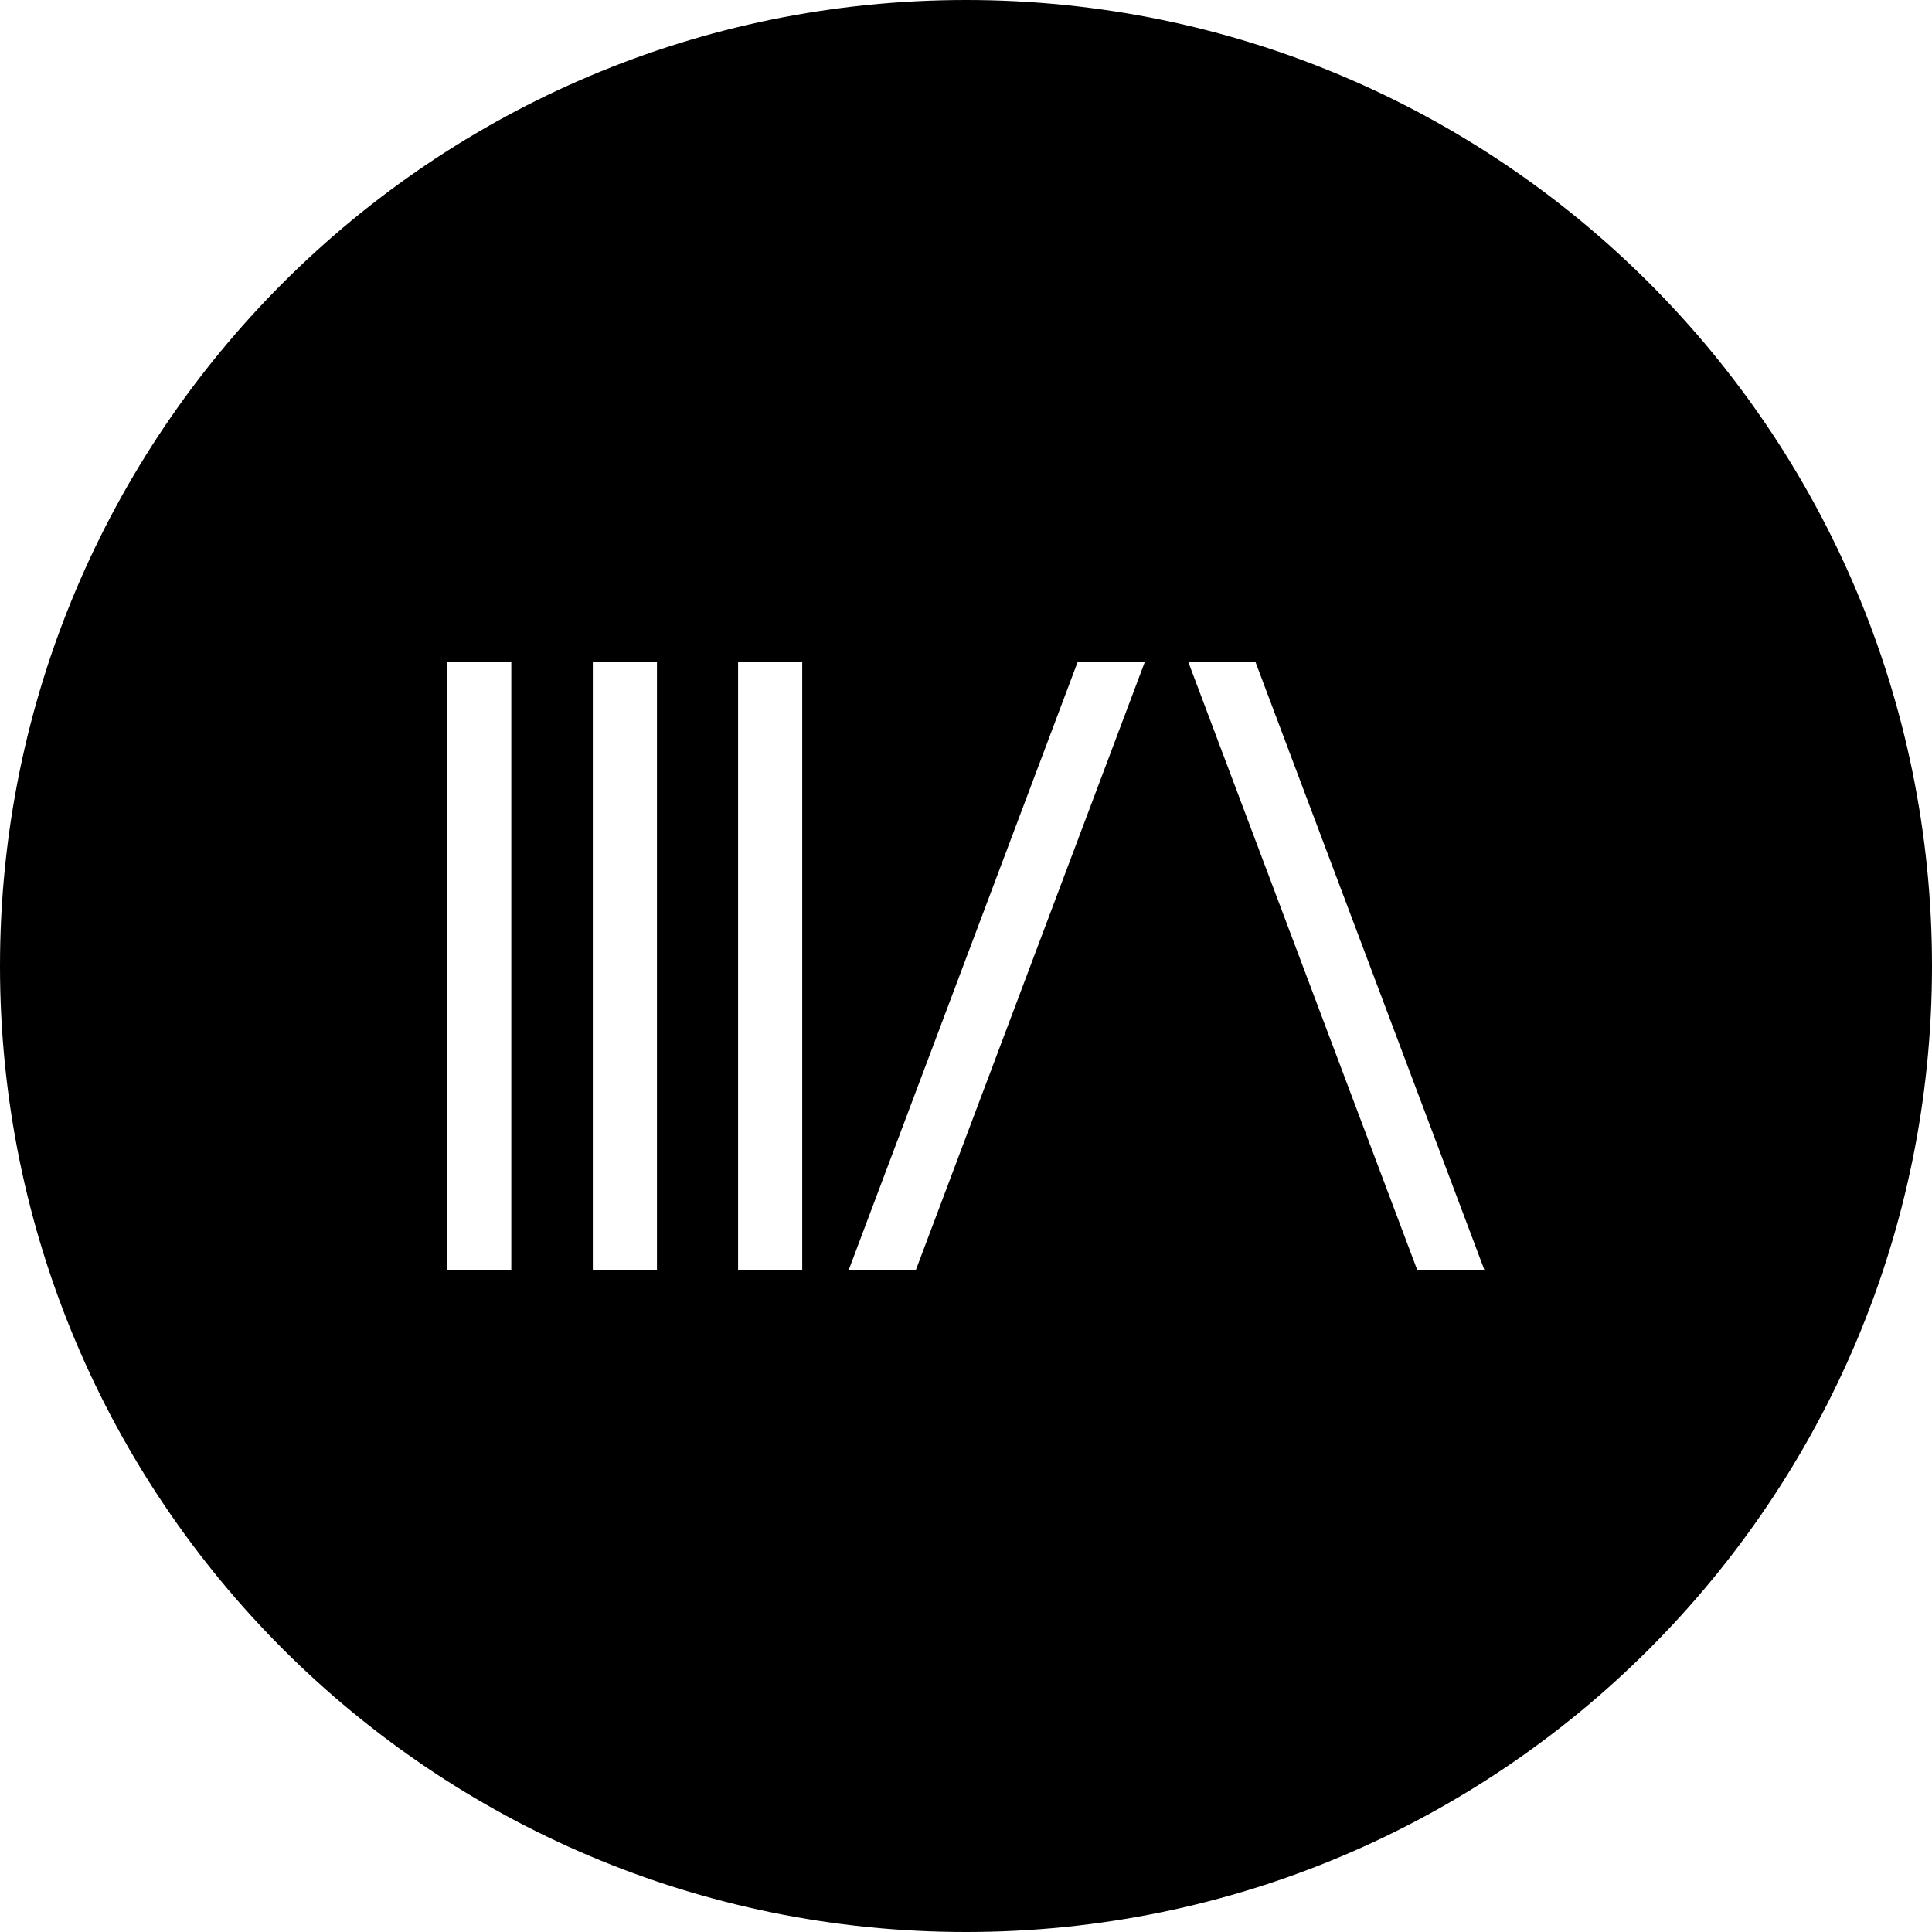
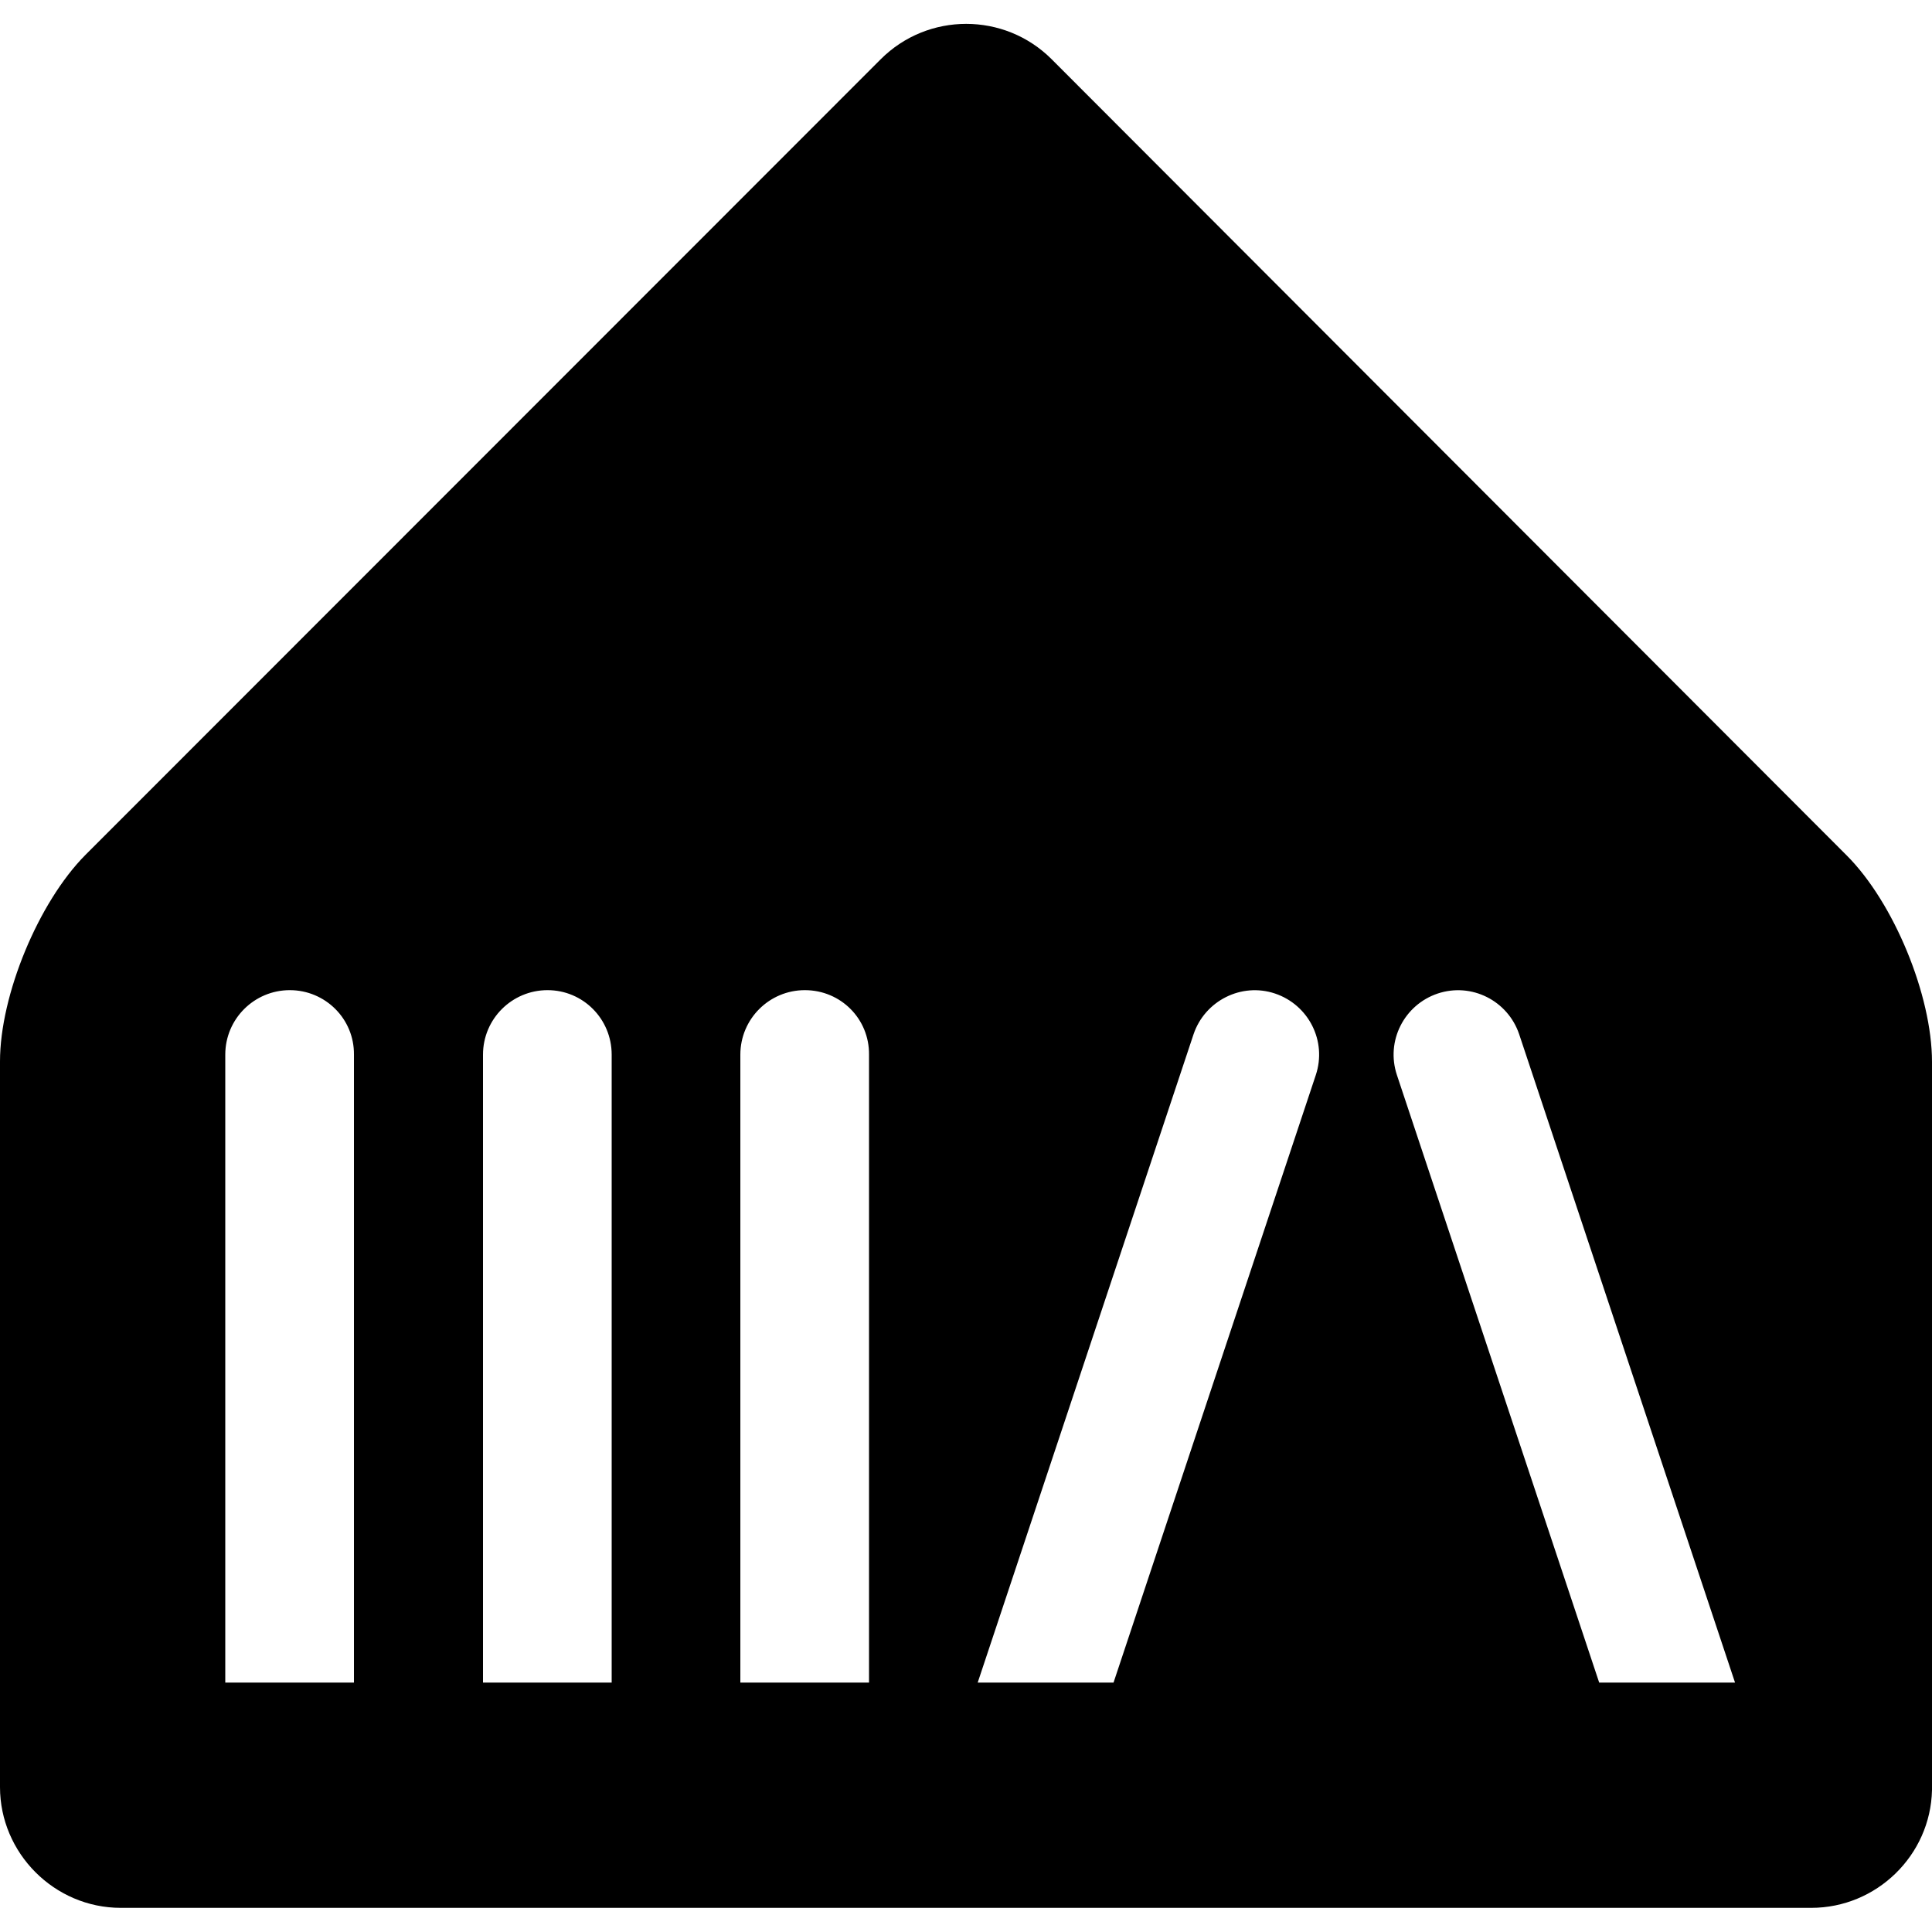
<svg xmlns="http://www.w3.org/2000/svg" xml:space="preserve" viewBox="0 0 512 512">
-   <path d="M256 0C114.6 0 0 114.6 0 256s114.6 256 256 256 256-114.6 256-256S397.4 0 256 0M135.5 336.6h-17V175.4h17zm38.6 0h-17V175.4h17zm38.5 0h-17V175.4h17zm30.1 0h-17.8l60.7-161.2h17.8zm132.9 0-60.7-161.2h17.8l60.7 161.2z" />
+   <path d="M233.4 15.7c12.5-12.5 32.8-12.5 45.3 0l210.7 211c12.5 12.5 22.6 37.1 22.6 54.7v193c-.4 17.3-14.7 31.2-32 31.2H32c-17.6 0-32-14.5-32-32V281.3c0-17.6 10.2-42.2 22.6-54.7zM76.8 262.4c-9.4 0-17.1 7.6-17.1 17.1v166.4h34.1V279.5c.1-9.5-7.6-17.1-17-17.1m68.3 0c-9.4 0-17.1 7.6-17.1 17.1v166.4h34.1V279.5c0-9.5-7.6-17.1-17-17.1m68.2 0c-9.4 0-17.1 7.6-17.1 17.1v166.4h34.1V279.5c.1-9.5-7.5-17.1-17-17.1m124.6.9c-8.9-3-18.6 1.9-21.6 10.8l-57.2 171.8h36l53.6-161c3-9-1.9-18.6-10.8-21.6m64.7 10.8c-3-8.9-12.6-13.8-21.6-10.8-8.9 3-13.8 12.6-10.8 21.6l53.6 161h36z" />
</svg>
